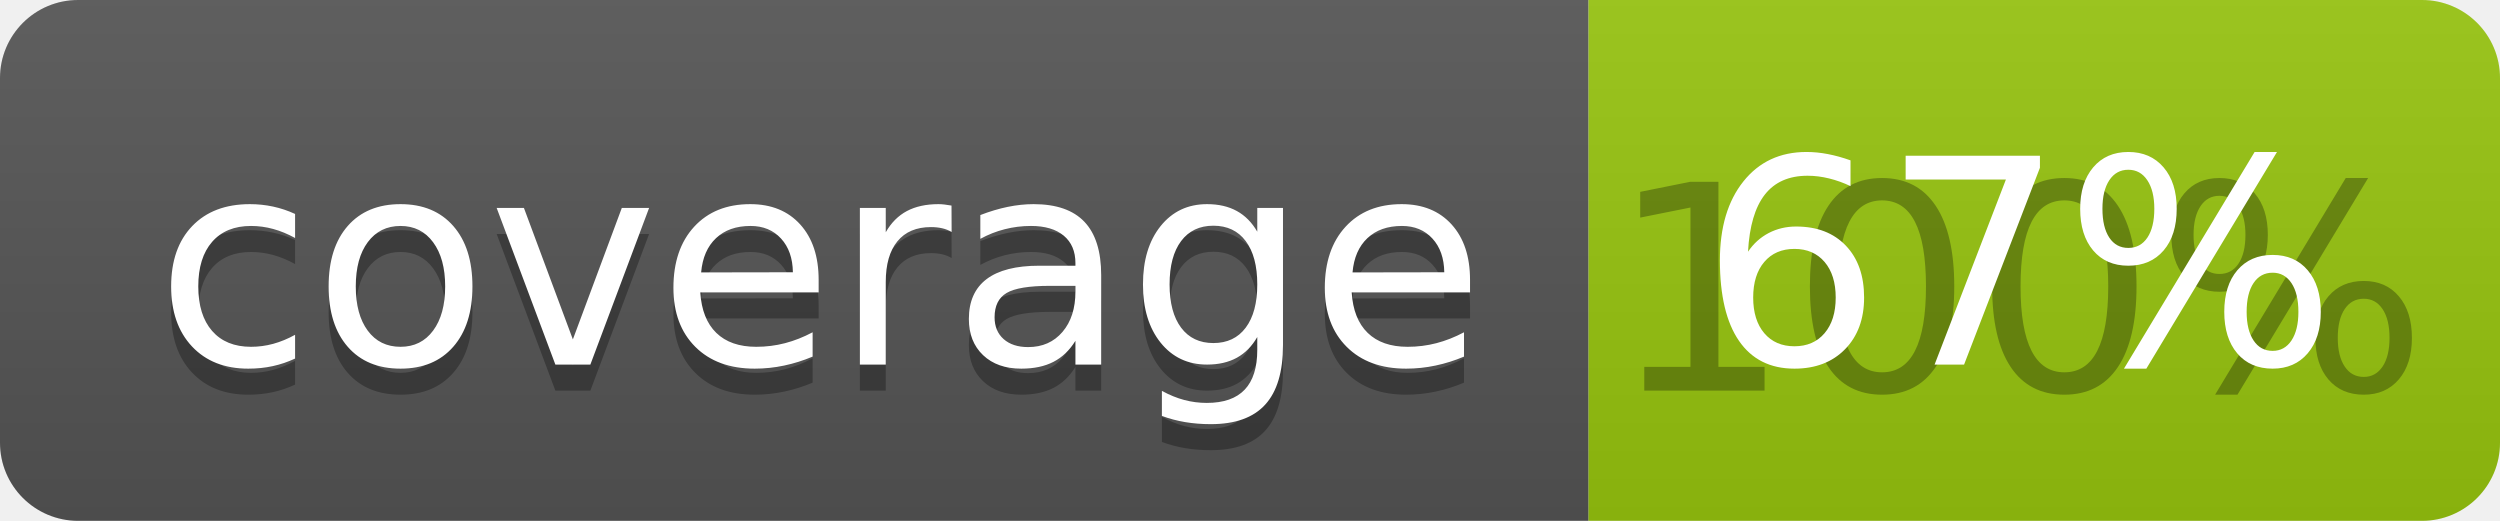
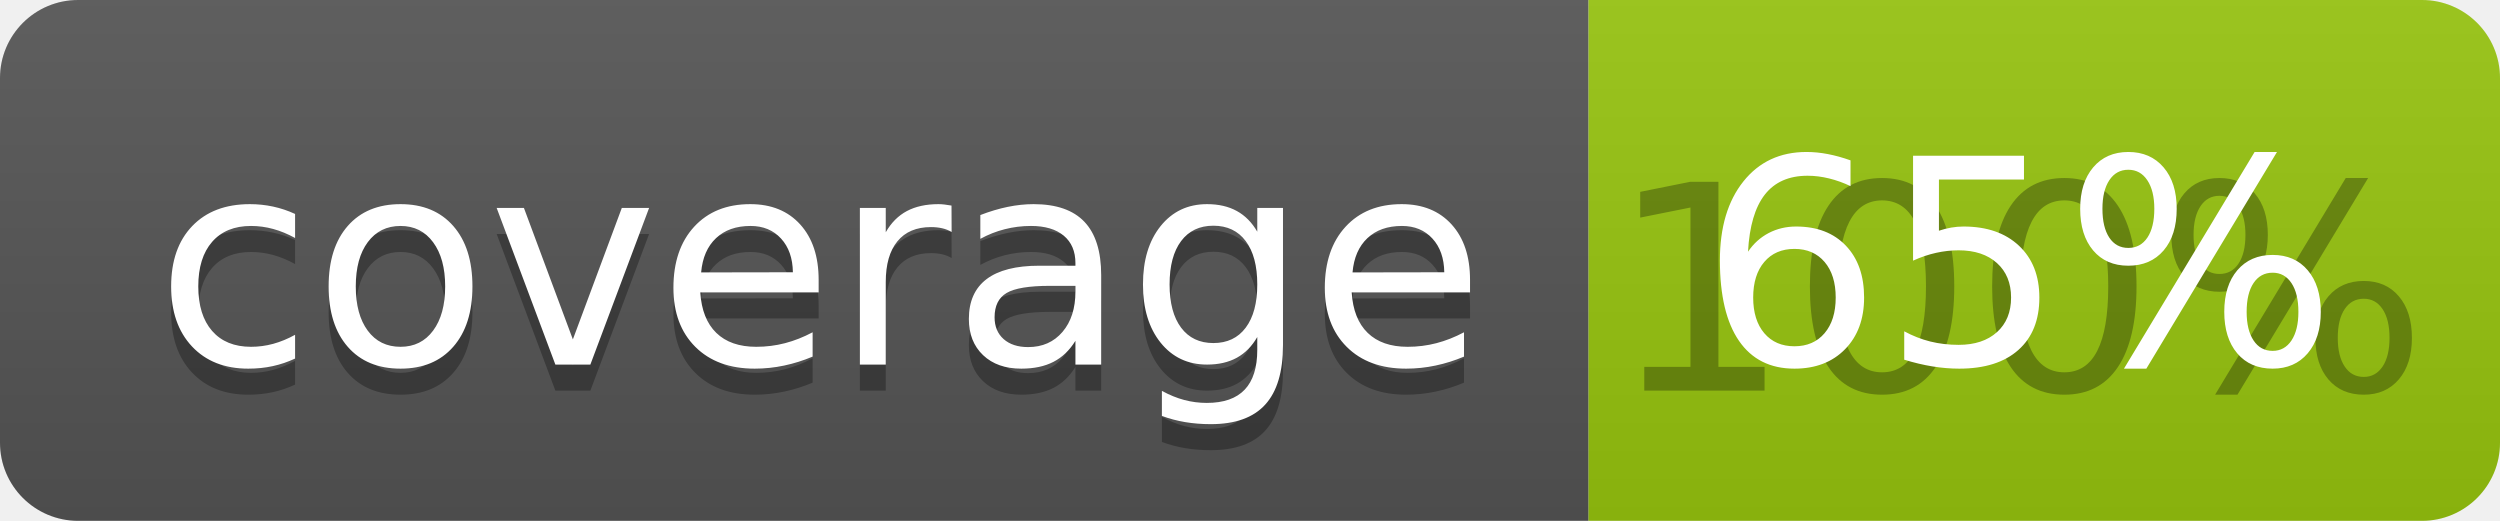
<svg xmlns="http://www.w3.org/2000/svg" width="96" height="20">
  <linearGradient id="b" x2="0" y2="100%">
    <stop offset="0" stop-color="#bbb" stop-opacity=".1" />
    <stop offset="1" stop-opacity=".1" />
  </linearGradient>
  <clipPath id="a">
    <rect width="96" height="20" rx="3" fill="#fff" />
  </clipPath>
  <g clip-path="url(#a)">
    <path fill="#555" d="M0 0h61v20H0z" />
    <path fill="#97C50F" d="M61 0h35v20H61z" />
    <path fill="url(#b)" d="M0 0h96v20H0z" />
  </g>
  <g fill="#fff" text-anchor="middle" font-family="DejaVu Sans,Verdana,Geneva,sans-serif" font-size="110">
    <text x="315" y="150" fill="#010101" fill-opacity=".3" transform="scale(.1)" textLength="510">coverage</text>
    <text x="315" y="140" transform="scale(.1)" textLength="510">coverage</text>
    <text x="775" y="150" fill="#010101" fill-opacity=".3" transform="scale(.1)" textLength="250">100%</text>
-     <text x="775" y="140" transform="scale(.1)" textLength="250">67%</text>
+     <text x="775" y="140" transform="scale(.1)" textLength="250">65%</text>
  </g>
</svg>
